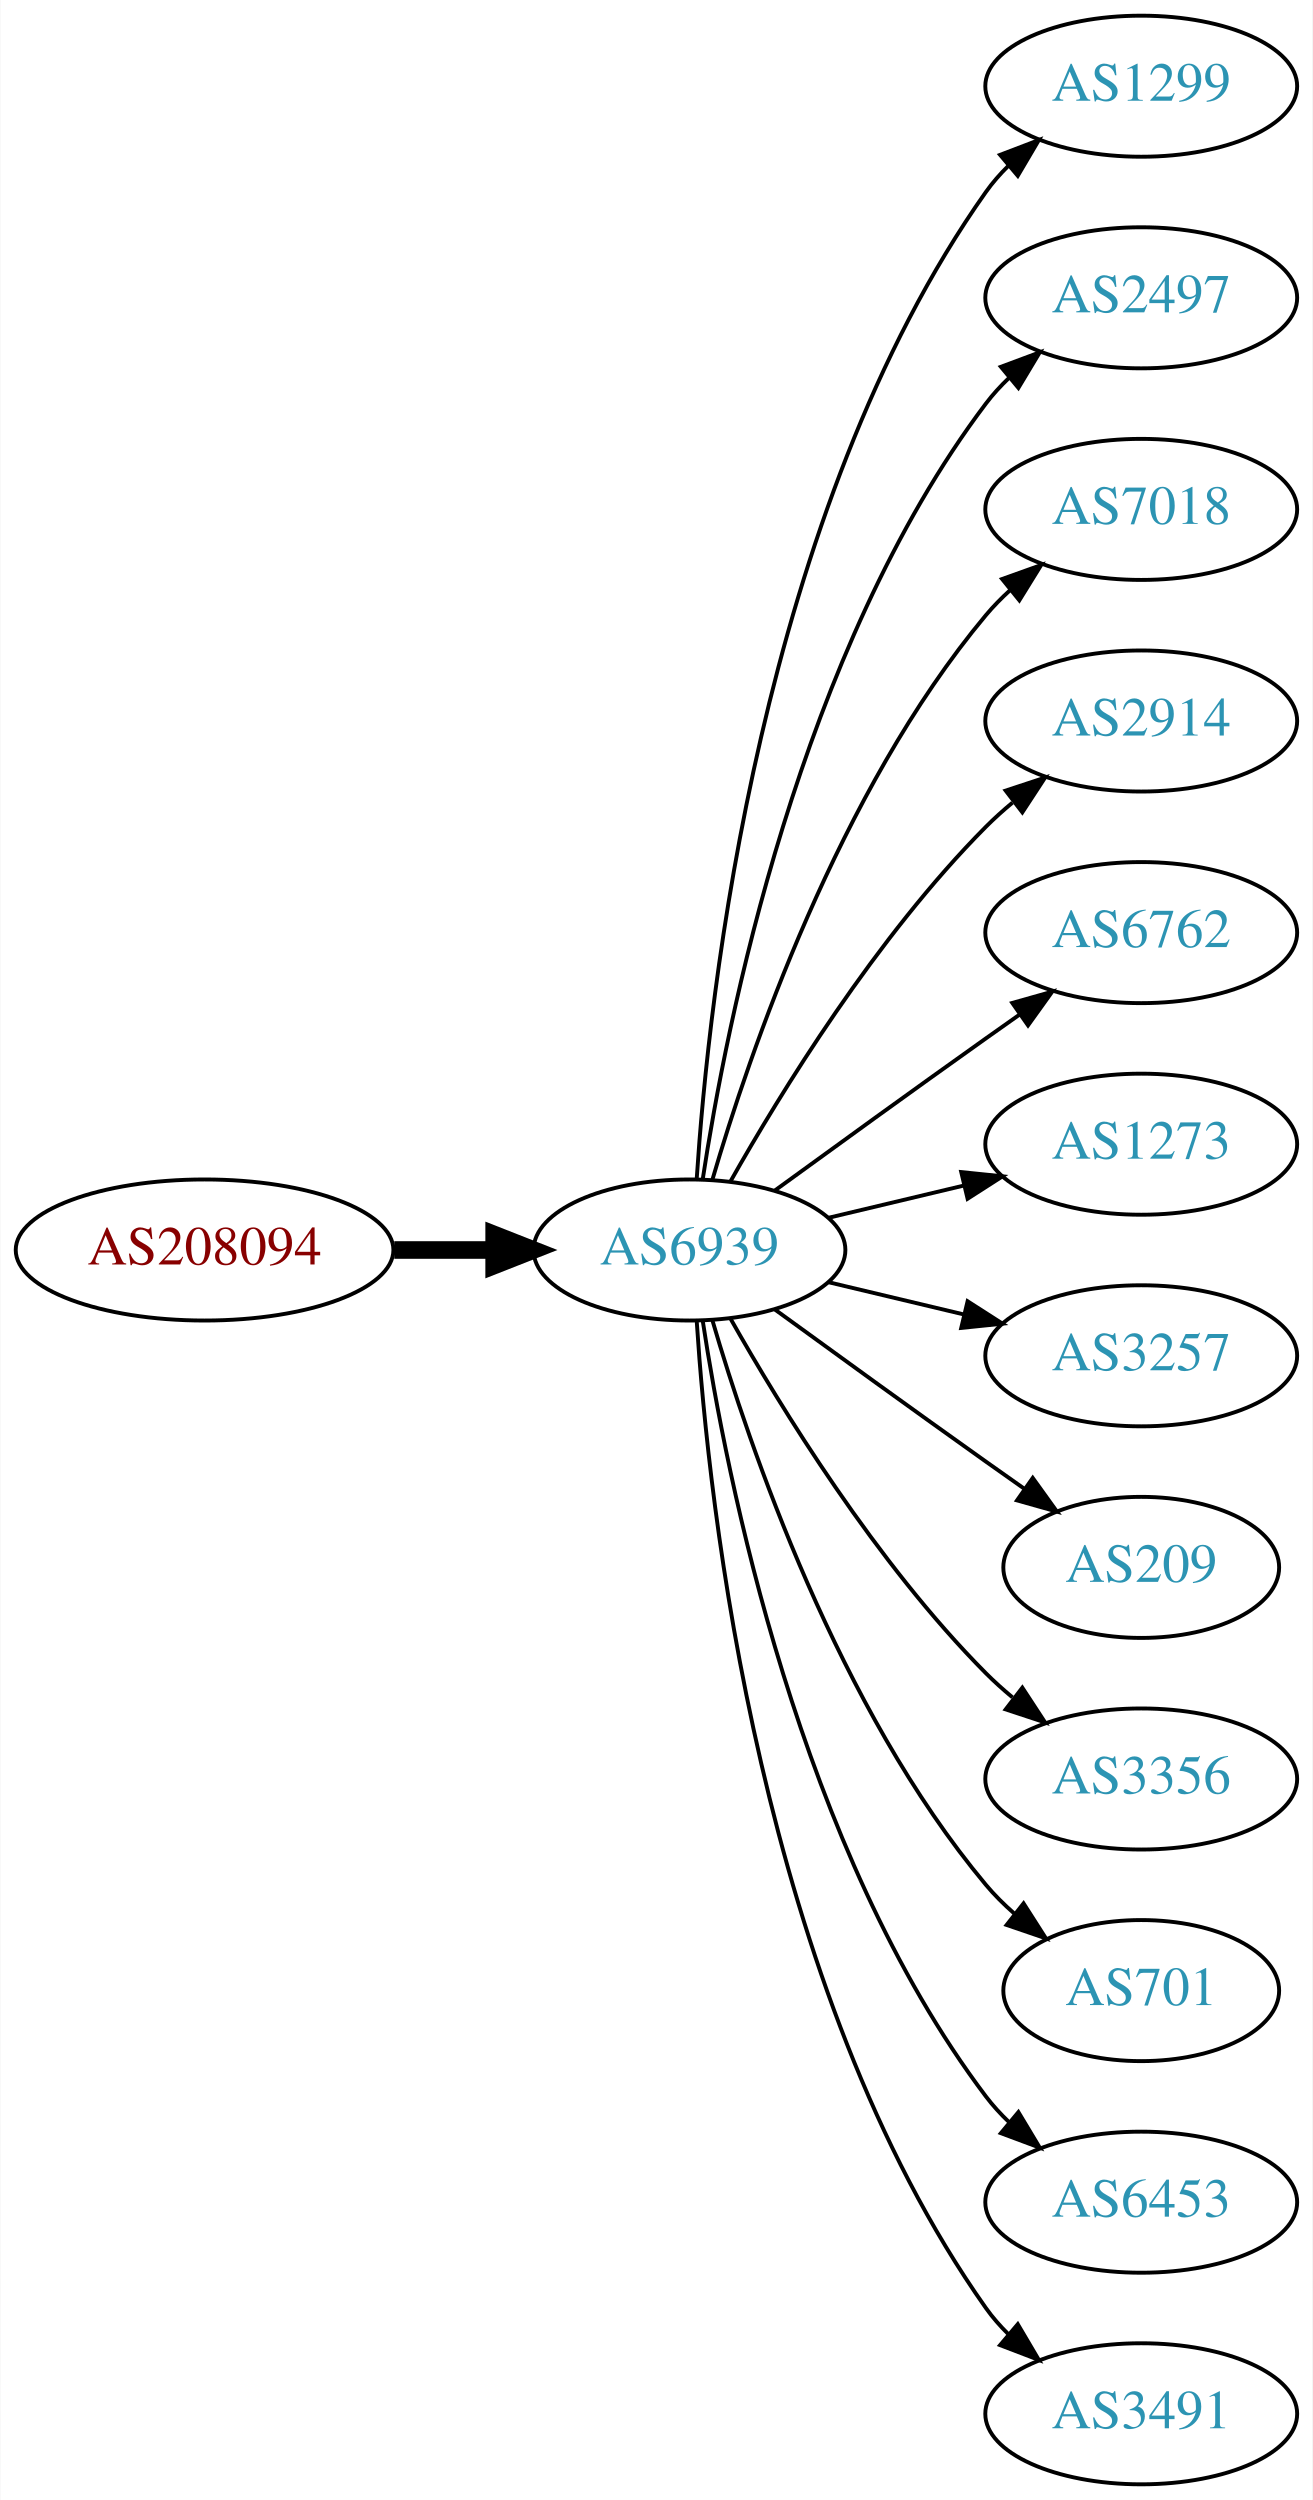
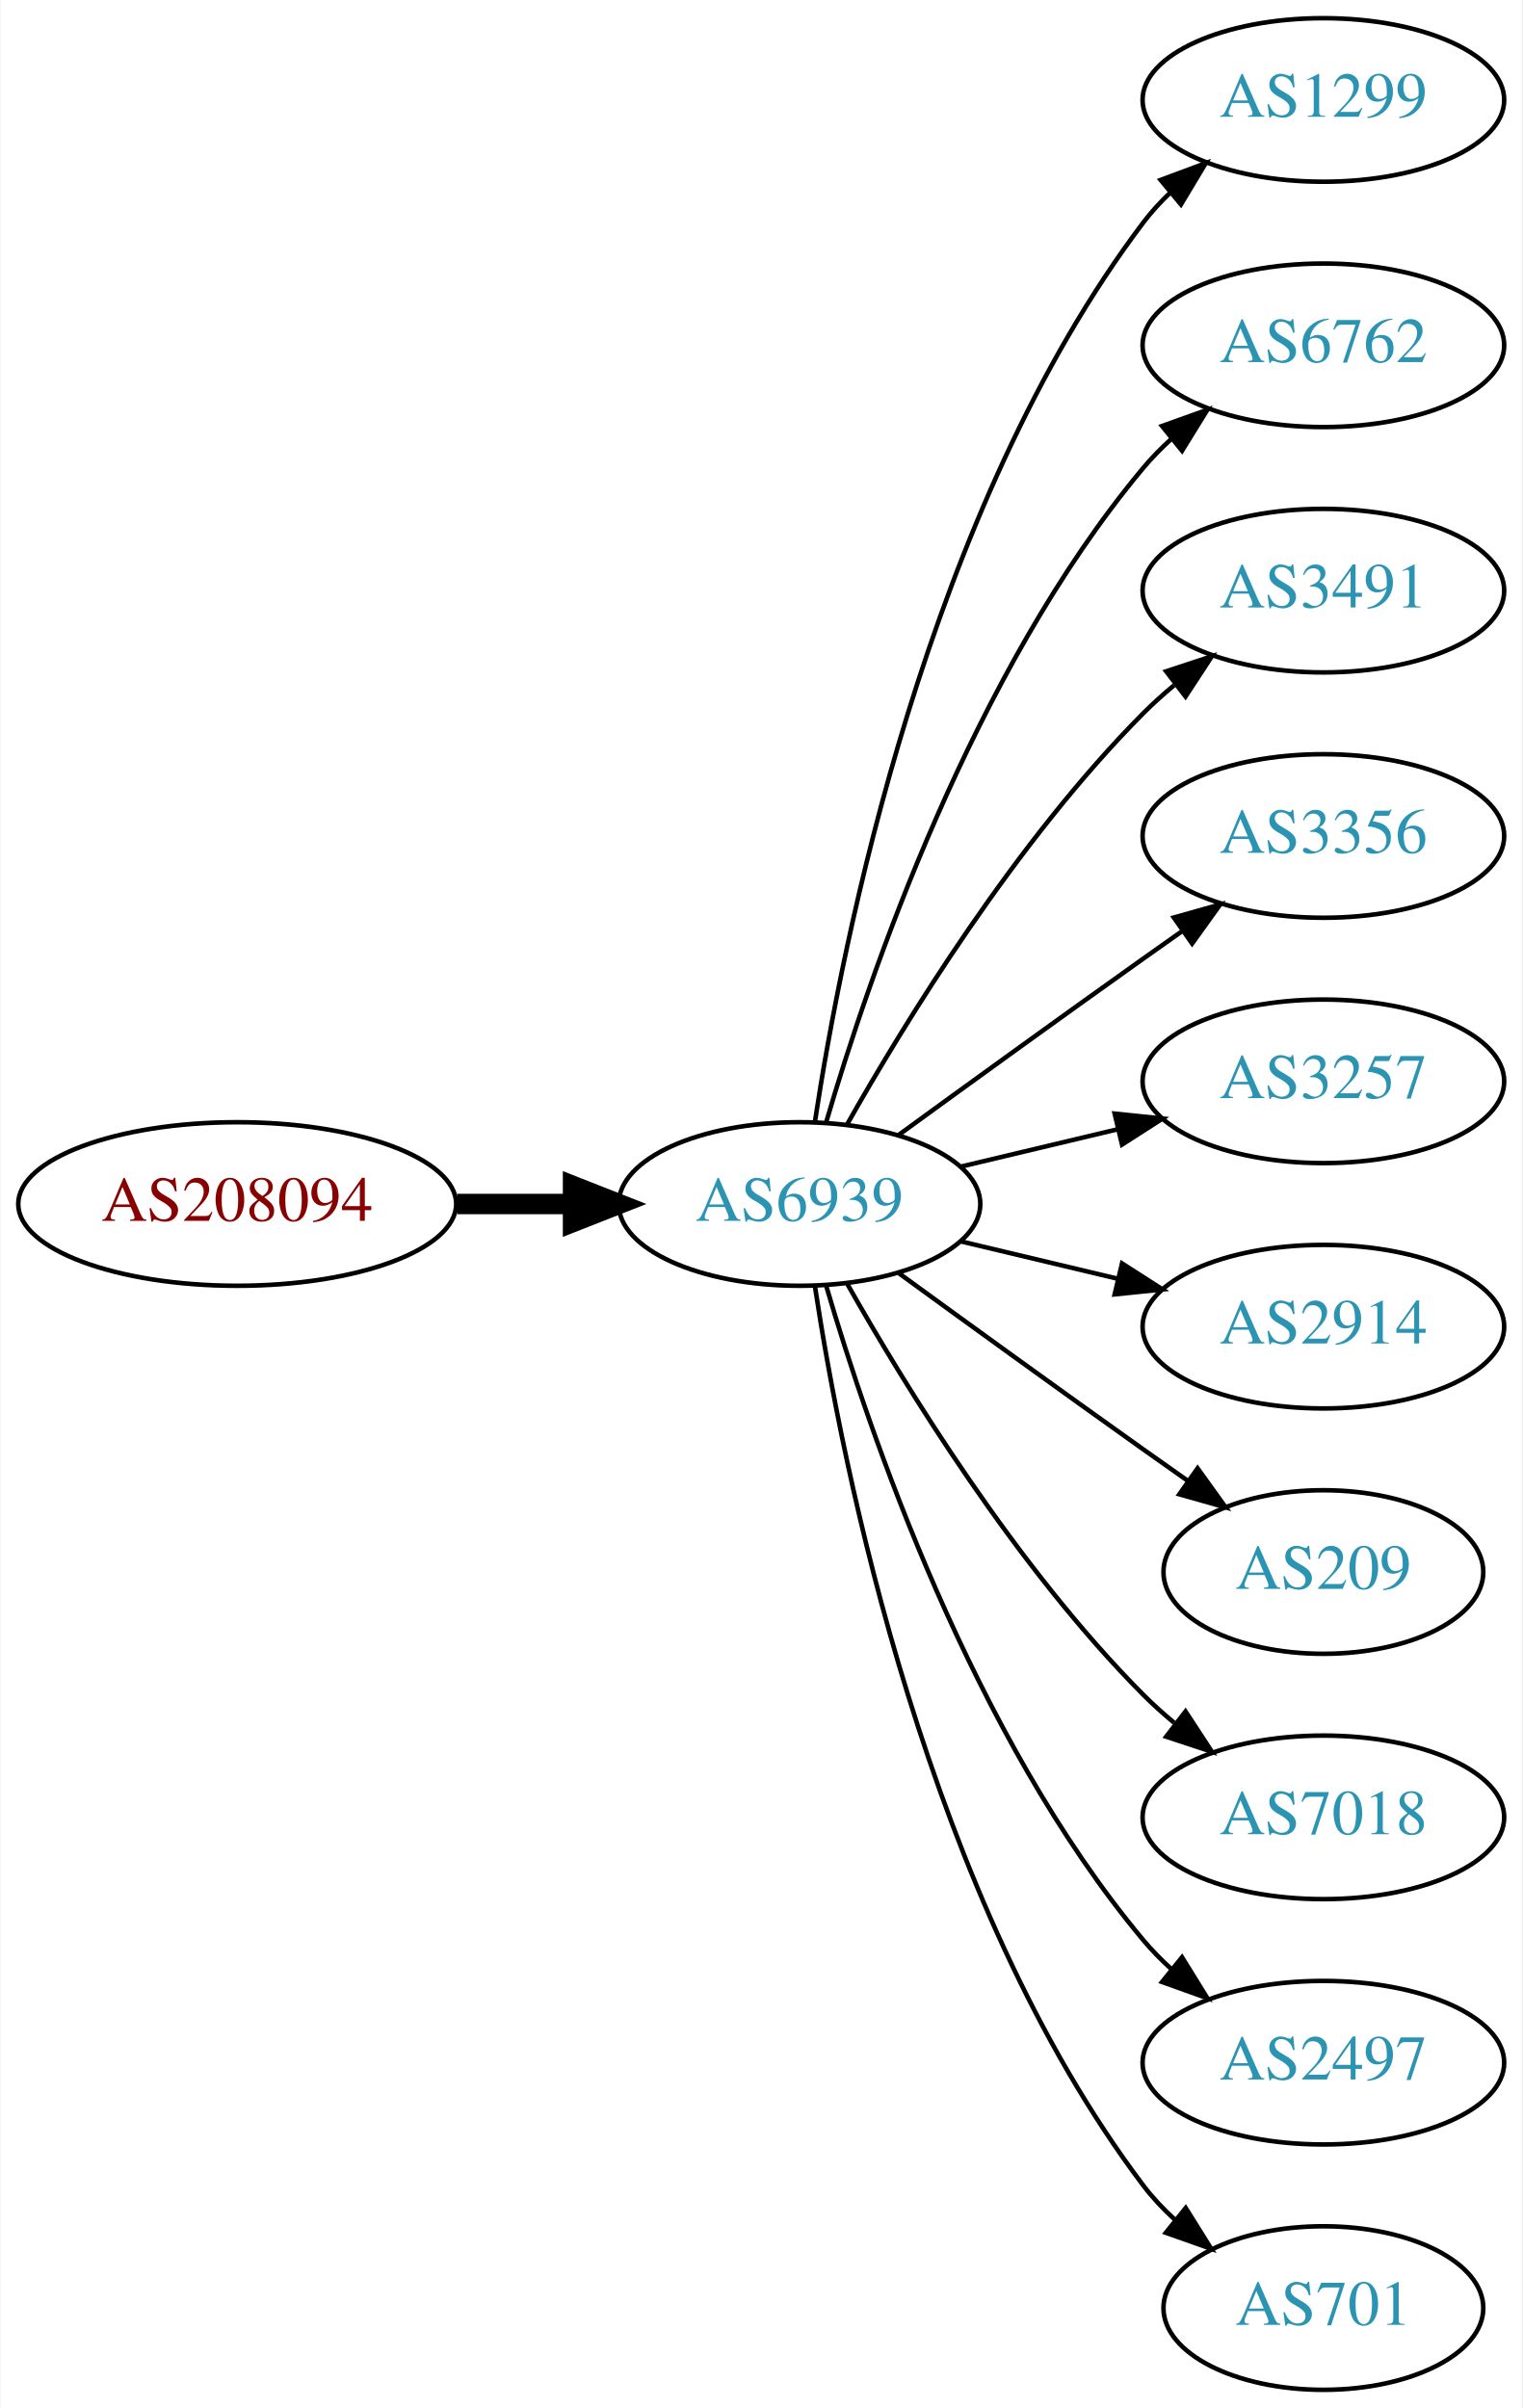
- <svg xmlns="http://www.w3.org/2000/svg" xmlns:xlink="http://www.w3.org/1999/xlink" width="335pt" height="638pt" viewBox="0.00 0.00 334.78 638.00">
-   <g id="graph0" class="graph" transform="scale(1 1) rotate(0) translate(4 634)">
-     <polygon fill="white" stroke="none" points="-4,4 -4,-634 330.777,-634 330.777,4 -4,4" />
+ <svg xmlns="http://www.w3.org/2000/svg" xmlns:xlink="http://www.w3.org/1999/xlink" width="335pt" height="530pt" viewBox="0.00 0.00 334.78 530.00">
+   <g id="graph0" class="graph" transform="scale(1 1) rotate(0) translate(4 526)">
+     <polygon fill="white" stroke="none" points="-4,4 -4,-526 330.777,-526 330.777,4 -4,4" />
    <g id="node1" class="node">
      <g id="a_node1">
        <a xlink:href="/asn/208094" xlink:title="AS208094 ~ EDV-SCHERER [AT]">
-           <ellipse fill="#ffffff" stroke="black" cx="48.096" cy="-315" rx="48.192" ry="18" />
-           <text text-anchor="middle" x="48.096" y="-311.3" font-family="Times,serif" font-size="14.00" fill="#880000">AS208094</text>
+           <ellipse fill="#ffffff" stroke="black" cx="48.096" cy="-261" rx="48.192" ry="18" />
+           <text text-anchor="middle" x="48.096" y="-257.3" font-family="Times,serif" font-size="14.00" fill="#880000">AS208094</text>
        </a>
      </g>
    </g>
    <g id="node2" class="node">
      <g id="a_node2">
        <a xlink:href="/asn/6939" xlink:title="AS6939 ~ Hurricane Electric LLC [US]">
-           <ellipse fill="#ffffff" stroke="black" cx="171.838" cy="-315" rx="39.794" ry="18" />
-           <text text-anchor="middle" x="171.838" y="-311.3" font-family="Times,serif" font-size="14.00" fill="#2c94b3">AS6939</text>
+           <ellipse fill="#ffffff" stroke="black" cx="171.838" cy="-261" rx="39.794" ry="18" />
+           <text text-anchor="middle" x="171.838" y="-257.3" font-family="Times,serif" font-size="14.00" fill="#2c94b3">AS6939</text>
        </a>
      </g>
    </g>
    <g id="edge1" class="edge">
-       <path fill="none" stroke="black" stroke-width="4.5" d="M96.513,-315C104.867,-315 113.577,-315 121.969,-315" />
-       <polygon fill="black" stroke="black" stroke-width="4.5" points="122.004,-318.938 132.004,-315 122.004,-311.063 122.004,-318.938" />
+       <path fill="none" stroke="black" stroke-width="4.5" d="M96.513,-261C104.867,-261 113.577,-261 121.969,-261" />
+       <polygon fill="black" stroke="black" stroke-width="4.5" points="122.004,-264.938 132.004,-261 122.004,-257.063 122.004,-264.938" />
    </g>
    <g id="node3" class="node">
      <g id="a_node3">
        <a xlink:href="/asn/1299" xlink:title="AS1299 ~ Telia Carrier [EU]">
-           <ellipse fill="#ffffff" stroke="black" cx="287.131" cy="-612" rx="39.794" ry="18" />
-           <text text-anchor="middle" x="287.131" y="-608.3" font-family="Times,serif" font-size="14.00" fill="#2c94b3">AS1299</text>
+           <ellipse fill="#ffffff" stroke="black" cx="287.131" cy="-504" rx="39.794" ry="18" />
+           <text text-anchor="middle" x="287.131" y="-500.3" font-family="Times,serif" font-size="14.00" fill="#2c94b3">AS1299</text>
        </a>
      </g>
    </g>
    <g id="edge2" class="edge">
-       <path fill="none" stroke="black" d="M173.693,-333.185C176.687,-379.425 189.933,-503.589 247.484,-585 249.168,-587.381 251.131,-589.622 253.263,-591.716" />
-       <polygon fill="black" stroke="black" points="251.109,-594.478 261.006,-598.259 255.627,-589.132 251.109,-594.478" />
+       <path fill="none" stroke="black" d="M175.215,-278.986C181.188,-318.422 199.899,-413.995 247.484,-477 249.242,-479.327 251.258,-481.529 253.428,-483.596" />
+       <polygon fill="black" stroke="black" points="251.313,-486.389 261.241,-490.088 255.787,-481.005 251.313,-486.389" />
    </g>
    <g id="node4" class="node">
      <g id="a_node4">
-         <a xlink:href="/asn/2497" xlink:title="AS2497 ~ Internet Initiative Japan Inc. [JP]">
-           <ellipse fill="#ffffff" stroke="black" cx="287.131" cy="-558" rx="39.794" ry="18" />
-           <text text-anchor="middle" x="287.131" y="-554.3" font-family="Times,serif" font-size="14.00" fill="#2c94b3">AS2497</text>
+         <a xlink:href="/asn/6762" xlink:title="AS6762 ~ TELECOM ITALIA SPARKLE S.p.A. [IT]">
+           <ellipse fill="#ffffff" stroke="black" cx="287.131" cy="-450" rx="39.794" ry="18" />
+           <text text-anchor="middle" x="287.131" y="-446.3" font-family="Times,serif" font-size="14.00" fill="#2c94b3">AS6762</text>
        </a>
      </g>
    </g>
    <g id="edge3" class="edge">
-       <path fill="none" stroke="black" d="M175.215,-332.986C181.188,-372.422 199.899,-467.995 247.484,-531 249.242,-533.327 251.258,-535.529 253.428,-537.596" />
-       <polygon fill="black" stroke="black" points="251.313,-540.389 261.241,-544.088 255.787,-535.005 251.313,-540.389" />
+       <path fill="none" stroke="black" d="M177.712,-279.002C187.026,-310.844 209.843,-377.981 247.484,-423 249.355,-425.237 251.453,-427.374 253.679,-429.396" />
+       <polygon fill="black" stroke="black" points="251.623,-432.234 261.598,-435.804 256.026,-426.793 251.623,-432.234" />
    </g>
    <g id="node5" class="node">
      <g id="a_node5">
-         <a xlink:href="/asn/7018" xlink:title="AS7018 ~ AT&amp;T Services, Inc. [US]">
-           <ellipse fill="#ffffff" stroke="black" cx="287.131" cy="-504" rx="39.794" ry="18" />
-           <text text-anchor="middle" x="287.131" y="-500.3" font-family="Times,serif" font-size="14.00" fill="#2c94b3">AS7018</text>
+         <a xlink:href="/asn/3491" xlink:title="AS3491 ~ PCCW Global, Inc. [US]">
+           <ellipse fill="#ffffff" stroke="black" cx="287.131" cy="-396" rx="39.794" ry="18" />
+           <text text-anchor="middle" x="287.131" y="-392.3" font-family="Times,serif" font-size="14.00" fill="#2c94b3">AS3491</text>
        </a>
      </g>
    </g>
    <g id="edge4" class="edge">
-       <path fill="none" stroke="black" d="M177.712,-333.002C187.026,-364.844 209.843,-431.981 247.484,-477 249.355,-479.237 251.453,-481.374 253.679,-483.396" />
-       <polygon fill="black" stroke="black" points="251.623,-486.234 261.598,-489.804 256.026,-480.793 251.623,-486.234" />
+       <path fill="none" stroke="black" d="M182.298,-278.49C195.08,-301.096 219.512,-340.886 247.484,-369 249.595,-371.121 251.891,-373.188 254.277,-375.171" />
+       <polygon fill="black" stroke="black" points="252.529,-378.242 262.592,-381.556 256.792,-372.69 252.529,-378.242" />
    </g>
    <g id="node6" class="node">
      <g id="a_node6">
-         <a xlink:href="/asn/2914" xlink:title="AS2914 ~ NTT America, Inc. [US]">
-           <ellipse fill="#ffffff" stroke="black" cx="287.131" cy="-450" rx="39.794" ry="18" />
-           <text text-anchor="middle" x="287.131" y="-446.3" font-family="Times,serif" font-size="14.00" fill="#2c94b3">AS2914</text>
+         <a xlink:href="/asn/3356" xlink:title="AS3356 ~ Level 3 Parent, LLC [US]">
+           <ellipse fill="#ffffff" stroke="black" cx="287.131" cy="-342" rx="39.794" ry="18" />
+           <text text-anchor="middle" x="287.131" y="-338.3" font-family="Times,serif" font-size="14.00" fill="#2c94b3">AS3356</text>
        </a>
      </g>
    </g>
    <g id="edge5" class="edge">
-       <path fill="none" stroke="black" d="M182.298,-332.49C195.08,-355.096 219.512,-394.886 247.484,-423 249.595,-425.121 251.891,-427.188 254.277,-429.171" />
-       <polygon fill="black" stroke="black" points="252.529,-432.242 262.592,-435.556 256.792,-426.69 252.529,-432.242" />
+       <path fill="none" stroke="black" d="M193.686,-276.222C208.62,-287.091 229.234,-302.025 247.484,-315 250.305,-317.005 253.248,-319.085 256.196,-321.159" />
+       <polygon fill="black" stroke="black" points="254.223,-324.05 264.421,-326.926 258.242,-318.319 254.223,-324.05" />
    </g>
    <g id="node7" class="node">
      <g id="a_node7">
-         <a xlink:href="/asn/6762" xlink:title="AS6762 ~ TELECOM ITALIA SPARKLE S.p.A. [IT]">
-           <ellipse fill="#ffffff" stroke="black" cx="287.131" cy="-396" rx="39.794" ry="18" />
-           <text text-anchor="middle" x="287.131" y="-392.3" font-family="Times,serif" font-size="14.00" fill="#2c94b3">AS6762</text>
-         </a>
-       </g>
-     </g>
-     <g id="edge6" class="edge">
-       <path fill="none" stroke="black" d="M193.686,-330.222C208.62,-341.091 229.234,-356.025 247.484,-369 250.305,-371.005 253.248,-373.085 256.196,-375.159" />
-       <polygon fill="black" stroke="black" points="254.223,-378.05 264.421,-380.926 258.242,-372.319 254.223,-378.05" />
-     </g>
-     <g id="node8" class="node">
-       <g id="a_node8">
-         <a xlink:href="/asn/1273" xlink:title="AS1273 ~ Vodafone Group PLC [EU]">
-           <ellipse fill="#ffffff" stroke="black" cx="287.131" cy="-342" rx="39.794" ry="18" />
-           <text text-anchor="middle" x="287.131" y="-338.3" font-family="Times,serif" font-size="14.00" fill="#2c94b3">AS1273</text>
-         </a>
-       </g>
-     </g>
-     <g id="edge7" class="edge">
-       <path fill="none" stroke="black" d="M207.445,-323.248C218.316,-325.838 230.471,-328.735 241.913,-331.462" />
-       <polygon fill="black" stroke="black" points="241.197,-334.889 251.736,-333.803 242.819,-328.08 241.197,-334.889" />
-     </g>
-     <g id="node9" class="node">
-       <g id="a_node9">
        <a xlink:href="/asn/3257" xlink:title="AS3257 ~ GTT [DE]">
          <ellipse fill="#ffffff" stroke="black" cx="287.131" cy="-288" rx="39.794" ry="18" />
          <text text-anchor="middle" x="287.131" y="-284.3" font-family="Times,serif" font-size="14.00" fill="#2c94b3">AS3257</text>
        </a>
      </g>
    </g>
+     <g id="edge6" class="edge">
+       <path fill="none" stroke="black" d="M207.445,-269.248C218.316,-271.838 230.471,-274.735 241.913,-277.462" />
+       <polygon fill="black" stroke="black" points="241.197,-280.889 251.736,-279.803 242.819,-274.08 241.197,-280.889" />
+     </g>
+     <g id="node8" class="node">
+       <g id="a_node8">
+         <a xlink:href="/asn/2914" xlink:title="AS2914 ~ NTT America, Inc. [US]">
+           <ellipse fill="#ffffff" stroke="black" cx="287.131" cy="-234" rx="39.794" ry="18" />
+           <text text-anchor="middle" x="287.131" y="-230.3" font-family="Times,serif" font-size="14.00" fill="#2c94b3">AS2914</text>
+         </a>
+       </g>
+     </g>
+     <g id="edge7" class="edge">
+       <path fill="none" stroke="black" d="M207.445,-252.752C218.316,-250.162 230.471,-247.265 241.913,-244.538" />
+       <polygon fill="black" stroke="black" points="242.819,-247.92 251.736,-242.197 241.197,-241.111 242.819,-247.92" />
+     </g>
+     <g id="node9" class="node">
+       <g id="a_node9">
+         <a xlink:href="/asn/209" xlink:title="AS209 ~ CenturyLink Communications, LLC [US]">
+           <ellipse fill="#ffffff" stroke="black" cx="287.131" cy="-180" rx="35.194" ry="18" />
+           <text text-anchor="middle" x="287.131" y="-176.3" font-family="Times,serif" font-size="14.00" fill="#2c94b3">AS209</text>
+         </a>
+       </g>
+     </g>
    <g id="edge8" class="edge">
-       <path fill="none" stroke="black" d="M207.445,-306.752C218.316,-304.162 230.471,-301.265 241.913,-298.538" />
-       <polygon fill="black" stroke="black" points="242.819,-301.92 251.736,-296.197 241.197,-295.111 242.819,-301.92" />
+       <path fill="none" stroke="black" d="M193.686,-245.778C208.62,-234.909 229.234,-219.975 247.484,-207 250.695,-204.718 254.064,-202.339 257.418,-199.982" />
+       <polygon fill="black" stroke="black" points="259.447,-202.834 265.629,-194.23 255.43,-197.101 259.447,-202.834" />
    </g>
    <g id="node10" class="node">
      <g id="a_node10">
-         <a xlink:href="/asn/209" xlink:title="AS209 ~ CenturyLink Communications, LLC [US]">
-           <ellipse fill="#ffffff" stroke="black" cx="287.131" cy="-234" rx="35.194" ry="18" />
-           <text text-anchor="middle" x="287.131" y="-230.3" font-family="Times,serif" font-size="14.00" fill="#2c94b3">AS209</text>
+         <a xlink:href="/asn/7018" xlink:title="AS7018 ~ AT&amp;T Services, Inc. [US]">
+           <ellipse fill="#ffffff" stroke="black" cx="287.131" cy="-126" rx="39.794" ry="18" />
+           <text text-anchor="middle" x="287.131" y="-122.3" font-family="Times,serif" font-size="14.00" fill="#2c94b3">AS7018</text>
        </a>
      </g>
    </g>
    <g id="edge9" class="edge">
-       <path fill="none" stroke="black" d="M193.686,-299.778C208.62,-288.909 229.234,-273.975 247.484,-261 250.695,-258.718 254.064,-256.339 257.418,-253.982" />
-       <polygon fill="black" stroke="black" points="259.447,-256.834 265.629,-248.23 255.43,-251.101 259.447,-256.834" />
+       <path fill="none" stroke="black" d="M182.298,-243.51C195.08,-220.904 219.512,-181.114 247.484,-153 249.595,-150.879 251.891,-148.812 254.277,-146.829" />
+       <polygon fill="black" stroke="black" points="256.792,-149.31 262.592,-140.444 252.529,-143.758 256.792,-149.31" />
    </g>
    <g id="node11" class="node">
      <g id="a_node11">
-         <a xlink:href="/asn/3356" xlink:title="AS3356 ~ Level 3 Parent, LLC [US]">
-           <ellipse fill="#ffffff" stroke="black" cx="287.131" cy="-180" rx="39.794" ry="18" />
-           <text text-anchor="middle" x="287.131" y="-176.3" font-family="Times,serif" font-size="14.00" fill="#2c94b3">AS3356</text>
+         <a xlink:href="/asn/2497" xlink:title="AS2497 ~ Internet Initiative Japan Inc. [JP]">
+           <ellipse fill="#ffffff" stroke="black" cx="287.131" cy="-72" rx="39.794" ry="18" />
+           <text text-anchor="middle" x="287.131" y="-68.3" font-family="Times,serif" font-size="14.00" fill="#2c94b3">AS2497</text>
        </a>
      </g>
    </g>
    <g id="edge10" class="edge">
-       <path fill="none" stroke="black" d="M182.298,-297.51C195.08,-274.904 219.512,-235.114 247.484,-207 249.595,-204.879 251.891,-202.812 254.277,-200.829" />
-       <polygon fill="black" stroke="black" points="256.792,-203.31 262.592,-194.444 252.529,-197.758 256.792,-203.31" />
+       <path fill="none" stroke="black" d="M177.712,-242.998C187.026,-211.156 209.843,-144.019 247.484,-99 249.355,-96.763 251.453,-94.626 253.679,-92.604" />
+       <polygon fill="black" stroke="black" points="256.026,-95.207 261.598,-86.196 251.623,-89.766 256.026,-95.207" />
    </g>
    <g id="node12" class="node">
      <g id="a_node12">
        <a xlink:href="/asn/701" xlink:title="AS701 ~ UUNET [US]">
-           <ellipse fill="#ffffff" stroke="black" cx="287.131" cy="-126" rx="35.194" ry="18" />
-           <text text-anchor="middle" x="287.131" y="-122.3" font-family="Times,serif" font-size="14.00" fill="#2c94b3">AS701</text>
+           <ellipse fill="#ffffff" stroke="black" cx="287.131" cy="-18" rx="35.194" ry="18" />
+           <text text-anchor="middle" x="287.131" y="-14.3" font-family="Times,serif" font-size="14.00" fill="#2c94b3">AS701</text>
        </a>
      </g>
    </g>
    <g id="edge11" class="edge">
-       <path fill="none" stroke="black" d="M177.712,-296.998C187.026,-265.156 209.843,-198.019 247.484,-153 249.637,-150.426 252.091,-147.983 254.696,-145.697" />
-       <polygon fill="black" stroke="black" points="257.103,-148.257 262.806,-139.328 252.779,-142.751 257.103,-148.257" />
-     </g>
-     <g id="node13" class="node">
-       <g id="a_node13">
-         <a xlink:href="/asn/6453" xlink:title="AS6453 ~ TATA COMMUNICATIONS (AMERICA) INC [US]">
-           <ellipse fill="#ffffff" stroke="black" cx="287.131" cy="-72" rx="39.794" ry="18" />
-           <text text-anchor="middle" x="287.131" y="-68.3" font-family="Times,serif" font-size="14.00" fill="#2c94b3">AS6453</text>
-         </a>
-       </g>
-     </g>
-     <g id="edge12" class="edge">
-       <path fill="none" stroke="black" d="M175.215,-297.014C181.188,-257.578 199.899,-162.005 247.484,-99 249.242,-96.673 251.258,-94.471 253.428,-92.404" />
-       <polygon fill="black" stroke="black" points="255.787,-94.995 261.241,-85.912 251.313,-89.612 255.787,-94.995" />
-     </g>
-     <g id="node14" class="node">
-       <g id="a_node14">
-         <a xlink:href="/asn/3491" xlink:title="AS3491 ~ PCCW Global, Inc. [US]">
-           <ellipse fill="#ffffff" stroke="black" cx="287.131" cy="-18" rx="39.794" ry="18" />
-           <text text-anchor="middle" x="287.131" y="-14.3" font-family="Times,serif" font-size="14.00" fill="#2c94b3">AS3491</text>
-         </a>
-       </g>
-     </g>
-     <g id="edge13" class="edge">
-       <path fill="none" stroke="black" d="M173.693,-296.815C176.687,-250.575 189.933,-126.411 247.484,-45 249.168,-42.619 251.131,-40.378 253.263,-38.284" />
-       <polygon fill="black" stroke="black" points="255.627,-40.868 261.006,-31.741 251.109,-35.522 255.627,-40.868" />
+       <path fill="none" stroke="black" d="M175.215,-243.014C181.188,-203.578 199.899,-108.005 247.484,-45 249.507,-42.322 251.873,-39.81 254.42,-37.478" />
+       <polygon fill="black" stroke="black" points="256.834,-40.029 262.446,-31.042 252.455,-34.568 256.834,-40.029" />
    </g>
  </g>
</svg>
